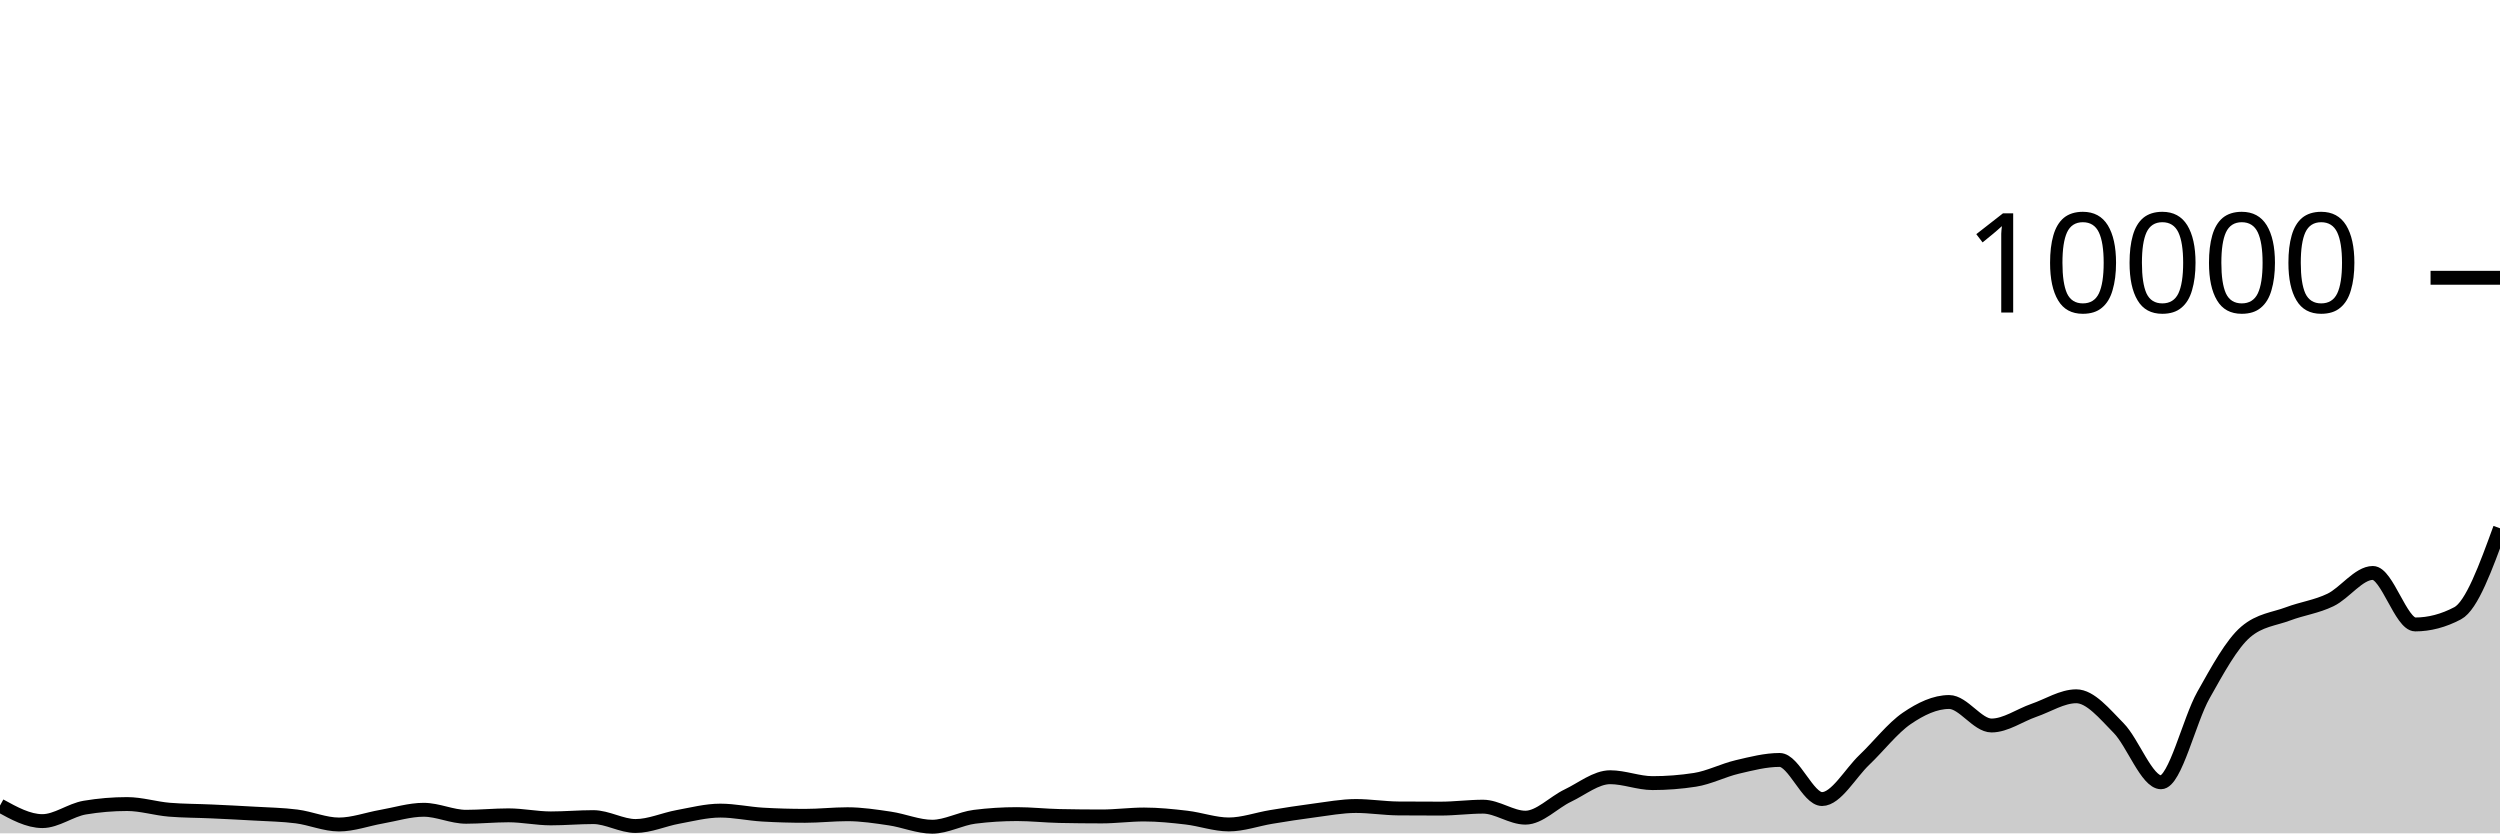
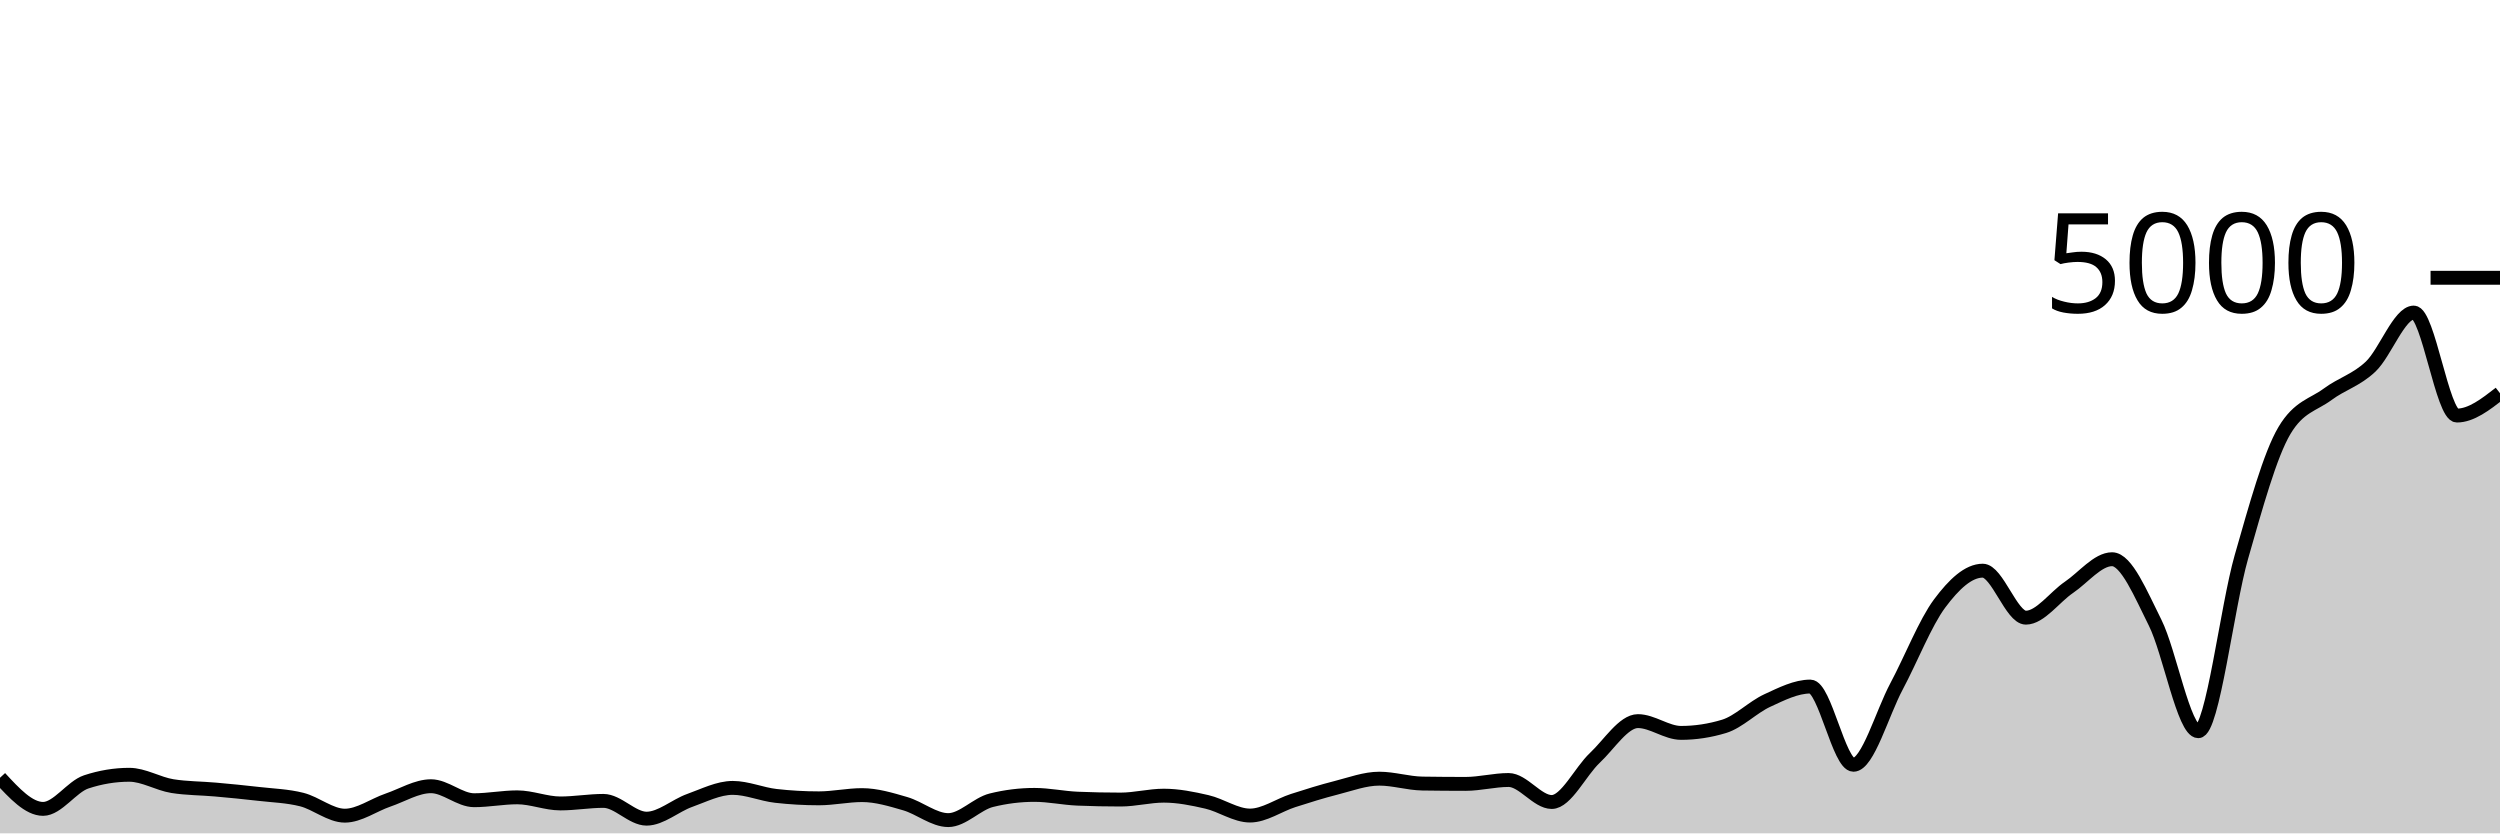
<svg xmlns="http://www.w3.org/2000/svg" viewBox="0 0 180 60">
  <g transform="translate(0,20)">
-     <path class="area" fill="rgba(0, 0, 0, 0.2)" d="M0,38C1.017,38.56,2.034,39.12,3.051,39.12C4.068,39.12,5.085,38.319,6.102,38.148C7.119,37.977,8.136,37.892,9.153,37.892C10.169,37.892,11.186,38.217,12.203,38.3C13.22,38.383,14.237,38.377,15.254,38.424C16.271,38.471,17.288,38.52,18.305,38.58C19.322,38.64,20.339,38.653,21.356,38.784C22.373,38.915,23.39,39.364,24.407,39.364C25.424,39.364,26.441,38.981,27.458,38.804C28.475,38.627,29.492,38.304,30.508,38.304C31.525,38.304,32.542,38.808,33.559,38.808C34.576,38.808,35.593,38.704,36.61,38.704C37.627,38.704,38.644,38.924,39.661,38.924C40.678,38.924,41.695,38.832,42.712,38.832C43.729,38.832,44.746,39.472,45.763,39.472C46.78,39.472,47.797,39.001,48.814,38.816C49.831,38.631,50.847,38.364,51.864,38.364C52.881,38.364,53.898,38.593,54.915,38.652C55.932,38.711,56.949,38.74,57.966,38.74C58.983,38.74,60,38.624,61.017,38.624C62.034,38.624,63.051,38.782,64.068,38.932C65.085,39.082,66.102,39.524,67.119,39.524C68.136,39.524,69.153,38.936,70.169,38.808C71.186,38.68,72.203,38.616,73.22,38.616C74.237,38.616,75.254,38.731,76.271,38.752C77.288,38.773,78.305,38.784,79.322,38.784C80.339,38.784,81.356,38.644,82.373,38.644C83.39,38.644,84.407,38.749,85.424,38.868C86.441,38.987,87.458,39.36,88.475,39.36C89.492,39.36,90.508,38.987,91.525,38.82C92.542,38.653,93.559,38.491,94.576,38.36C95.593,38.229,96.61,38.032,97.627,38.032C98.644,38.032,99.661,38.2,100.678,38.208C101.695,38.216,102.712,38.22,103.729,38.22C104.746,38.22,105.763,38.08,106.78,38.08C107.797,38.08,108.814,38.872,109.831,38.872C110.847,38.872,111.864,37.769,112.881,37.284C113.898,36.799,114.915,35.96,115.932,35.96C116.949,35.96,117.966,36.384,118.983,36.384C120,36.384,121.017,36.305,122.034,36.148C123.051,35.991,124.068,35.459,125.085,35.22C126.102,34.981,127.119,34.716,128.136,34.716C129.153,34.716,130.169,37.532,131.186,37.532C132.203,37.532,133.22,35.676,134.237,34.708C135.254,33.74,136.271,32.418,137.288,31.724C138.305,31.03,139.322,30.544,140.339,30.544C141.356,30.544,142.373,32.236,143.39,32.236C144.407,32.236,145.424,31.495,146.441,31.144C147.458,30.793,148.475,30.132,149.492,30.132C150.508,30.132,151.525,31.388,152.542,32.42C153.559,33.452,154.576,36.324,155.593,36.324C156.61,36.324,157.627,31.857,158.644,30.052C159.661,28.247,160.678,26.363,161.695,25.496C162.712,24.629,163.729,24.579,164.746,24.196C165.763,23.813,166.78,23.687,167.797,23.196C168.814,22.705,169.831,21.252,170.847,21.252C171.864,21.252,172.881,24.96,173.898,24.96C174.915,24.96,175.932,24.692,176.949,24.156C177.966,23.62,178.983,20.828,180,18.036L180,40C178.983,40,177.966,40,176.949,40C175.932,40,174.915,40,173.898,40C172.881,40,171.864,40,170.847,40C169.831,40,168.814,40,167.797,40C166.78,40,165.763,40,164.746,40C163.729,40,162.712,40,161.695,40C160.678,40,159.661,40,158.644,40C157.627,40,156.61,40,155.593,40C154.576,40,153.559,40,152.542,40C151.525,40,150.508,40,149.492,40C148.475,40,147.458,40,146.441,40C145.424,40,144.407,40,143.39,40C142.373,40,141.356,40,140.339,40C139.322,40,138.305,40,137.288,40C136.271,40,135.254,40,134.237,40C133.22,40,132.203,40,131.186,40C130.169,40,129.153,40,128.136,40C127.119,40,126.102,40,125.085,40C124.068,40,123.051,40,122.034,40C121.017,40,120,40,118.983,40C117.966,40,116.949,40,115.932,40C114.915,40,113.898,40,112.881,40C111.864,40,110.847,40,109.831,40C108.814,40,107.797,40,106.78,40C105.763,40,104.746,40,103.729,40C102.712,40,101.695,40,100.678,40C99.661,40,98.644,40,97.627,40C96.61,40,95.593,40,94.576,40C93.559,40,92.542,40,91.525,40C90.508,40,89.492,40,88.475,40C87.458,40,86.441,40,85.424,40C84.407,40,83.39,40,82.373,40C81.356,40,80.339,40,79.322,40C78.305,40,77.288,40,76.271,40C75.254,40,74.237,40,73.22,40C72.203,40,71.186,40,70.169,40C69.153,40,68.136,40,67.119,40C66.102,40,65.085,40,64.068,40C63.051,40,62.034,40,61.017,40C60,40,58.983,40,57.966,40C56.949,40,55.932,40,54.915,40C53.898,40,52.881,40,51.864,40C50.847,40,49.831,40,48.814,40C47.797,40,46.78,40,45.763,40C44.746,40,43.729,40,42.712,40C41.695,40,40.678,40,39.661,40C38.644,40,37.627,40,36.61,40C35.593,40,34.576,40,33.559,40C32.542,40,31.525,40,30.508,40C29.492,40,28.475,40,27.458,40C26.441,40,25.424,40,24.407,40C23.39,40,22.373,40,21.356,40C20.339,40,19.322,40,18.305,40C17.288,40,16.271,40,15.254,40C14.237,40,13.22,40,12.203,40C11.186,40,10.169,40,9.153,40C8.136,40,7.119,40,6.102,40C5.085,40,4.068,40,3.051,40C2.034,40,1.017,40,0,40Z" />
-     <path class="line" stroke="black" fill="none" d="M0,38C1.017,38.56,2.034,39.12,3.051,39.12C4.068,39.12,5.085,38.319,6.102,38.148C7.119,37.977,8.136,37.892,9.153,37.892C10.169,37.892,11.186,38.217,12.203,38.3C13.22,38.383,14.237,38.377,15.254,38.424C16.271,38.471,17.288,38.52,18.305,38.58C19.322,38.64,20.339,38.653,21.356,38.784C22.373,38.915,23.39,39.364,24.407,39.364C25.424,39.364,26.441,38.981,27.458,38.804C28.475,38.627,29.492,38.304,30.508,38.304C31.525,38.304,32.542,38.808,33.559,38.808C34.576,38.808,35.593,38.704,36.61,38.704C37.627,38.704,38.644,38.924,39.661,38.924C40.678,38.924,41.695,38.832,42.712,38.832C43.729,38.832,44.746,39.472,45.763,39.472C46.78,39.472,47.797,39.001,48.814,38.816C49.831,38.631,50.847,38.364,51.864,38.364C52.881,38.364,53.898,38.593,54.915,38.652C55.932,38.711,56.949,38.74,57.966,38.74C58.983,38.74,60,38.624,61.017,38.624C62.034,38.624,63.051,38.782,64.068,38.932C65.085,39.082,66.102,39.524,67.119,39.524C68.136,39.524,69.153,38.936,70.169,38.808C71.186,38.68,72.203,38.616,73.22,38.616C74.237,38.616,75.254,38.731,76.271,38.752C77.288,38.773,78.305,38.784,79.322,38.784C80.339,38.784,81.356,38.644,82.373,38.644C83.39,38.644,84.407,38.749,85.424,38.868C86.441,38.987,87.458,39.36,88.475,39.36C89.492,39.36,90.508,38.987,91.525,38.82C92.542,38.653,93.559,38.491,94.576,38.36C95.593,38.229,96.61,38.032,97.627,38.032C98.644,38.032,99.661,38.2,100.678,38.208C101.695,38.216,102.712,38.22,103.729,38.22C104.746,38.22,105.763,38.08,106.78,38.08C107.797,38.08,108.814,38.872,109.831,38.872C110.847,38.872,111.864,37.769,112.881,37.284C113.898,36.799,114.915,35.96,115.932,35.96C116.949,35.96,117.966,36.384,118.983,36.384C120,36.384,121.017,36.305,122.034,36.148C123.051,35.991,124.068,35.459,125.085,35.22C126.102,34.981,127.119,34.716,128.136,34.716C129.153,34.716,130.169,37.532,131.186,37.532C132.203,37.532,133.22,35.676,134.237,34.708C135.254,33.74,136.271,32.418,137.288,31.724C138.305,31.03,139.322,30.544,140.339,30.544C141.356,30.544,142.373,32.236,143.39,32.236C144.407,32.236,145.424,31.495,146.441,31.144C147.458,30.793,148.475,30.132,149.492,30.132C150.508,30.132,151.525,31.388,152.542,32.42C153.559,33.452,154.576,36.324,155.593,36.324C156.61,36.324,157.627,31.857,158.644,30.052C159.661,28.247,160.678,26.363,161.695,25.496C162.712,24.629,163.729,24.579,164.746,24.196C165.763,23.813,166.78,23.687,167.797,23.196C168.814,22.705,169.831,21.252,170.847,21.252C171.864,21.252,172.881,24.96,173.898,24.96C174.915,24.96,175.932,24.692,176.949,24.156C177.966,23.62,178.983,20.828,180,18.036" />
+     <path class="area" fill="rgba(0, 0, 0, 0.2)" d="M0,36C1.034,37.12,2.069,38.24,3.103,38.24C4.138,38.24,5.172,36.637,6.207,36.296C7.241,35.955,8.276,35.784,9.31,35.784C10.345,35.784,11.379,36.435,12.414,36.6C13.448,36.765,14.483,36.755,15.517,36.848C16.552,36.941,17.586,37.04,18.621,37.16C19.655,37.28,20.69,37.307,21.724,37.568C22.759,37.829,23.793,38.728,24.828,38.728C25.862,38.728,26.897,37.961,27.931,37.608C28.966,37.255,30,36.608,31.034,36.608C32.069,36.608,33.103,37.616,34.138,37.616C35.172,37.616,36.207,37.408,37.241,37.408C38.276,37.408,39.31,37.848,40.345,37.848C41.379,37.848,42.414,37.664,43.448,37.664C44.483,37.664,45.517,38.944,46.552,38.944C47.586,38.944,48.621,38.001,49.655,37.632C50.69,37.263,51.724,36.728,52.759,36.728C53.793,36.728,54.828,37.187,55.862,37.304C56.897,37.421,57.931,37.48,58.966,37.48C60,37.48,61.034,37.248,62.069,37.248C63.103,37.248,64.138,37.564,65.172,37.864C66.207,38.164,67.241,39.048,68.276,39.048C69.31,39.048,70.345,37.872,71.379,37.616C72.414,37.36,73.448,37.232,74.483,37.232C75.517,37.232,76.552,37.461,77.586,37.504C78.621,37.547,79.655,37.568,80.69,37.568C81.724,37.568,82.759,37.288,83.793,37.288C84.828,37.288,85.862,37.497,86.897,37.736C87.931,37.975,88.966,38.72,90,38.72C91.034,38.72,92.069,37.973,93.103,37.64C94.138,37.307,95.172,36.983,96.207,36.72C97.241,36.457,98.276,36.064,99.31,36.064C100.345,36.064,101.379,36.4,102.414,36.416C103.448,36.432,104.483,36.44,105.517,36.44C106.552,36.44,107.586,36.16,108.621,36.16C109.655,36.16,110.69,37.744,111.724,37.744C112.759,37.744,113.793,35.539,114.828,34.568C115.862,33.597,116.897,31.92,117.931,31.92C118.966,31.92,120,32.768,121.034,32.768C122.069,32.768,123.103,32.611,124.138,32.296C125.172,31.981,126.207,30.917,127.241,30.44C128.276,29.963,129.31,29.432,130.345,29.432C131.379,29.432,132.414,35.064,133.448,35.064C134.483,35.064,135.517,31.352,136.552,29.416C137.586,27.48,138.621,24.836,139.655,23.448C140.69,22.06,141.724,21.088,142.759,21.088C143.793,21.088,144.828,24.472,145.862,24.472C146.897,24.472,147.931,22.989,148.966,22.288C150,21.587,151.034,20.264,152.069,20.264C153.103,20.264,154.138,22.776,155.172,24.84C156.207,26.904,157.241,32.648,158.276,32.648C159.31,32.648,160.345,23.713,161.379,20.104C162.414,16.495,163.448,12.725,164.483,10.992C165.517,9.259,166.552,9.159,167.586,8.392C168.621,7.625,169.655,7.373,170.69,6.392C171.724,5.411,172.759,2.504,173.793,2.504C174.828,2.504,175.862,9.92,176.897,9.92C177.931,9.92,178.966,9.116,180,8.312L180,40C178.966,40,177.931,40,176.897,40C175.862,40,174.828,40,173.793,40C172.759,40,171.724,40,170.69,40C169.655,40,168.621,40,167.586,40C166.552,40,165.517,40,164.483,40C163.448,40,162.414,40,161.379,40C160.345,40,159.31,40,158.276,40C157.241,40,156.207,40,155.172,40C154.138,40,153.103,40,152.069,40C151.034,40,150,40,148.966,40C147.931,40,146.897,40,145.862,40C144.828,40,143.793,40,142.759,40C141.724,40,140.69,40,139.655,40C138.621,40,137.586,40,136.552,40C135.517,40,134.483,40,133.448,40C132.414,40,131.379,40,130.345,40C129.31,40,128.276,40,127.241,40C126.207,40,125.172,40,124.138,40C123.103,40,122.069,40,121.034,40C120,40,118.966,40,117.931,40C116.897,40,115.862,40,114.828,40C113.793,40,112.759,40,111.724,40C110.69,40,109.655,40,108.621,40C107.586,40,106.552,40,105.517,40C104.483,40,103.448,40,102.414,40C101.379,40,100.345,40,99.31,40C98.276,40,97.241,40,96.207,40C95.172,40,94.138,40,93.103,40C92.069,40,91.034,40,90,40C88.966,40,87.931,40,86.897,40C85.862,40,84.828,40,83.793,40C82.759,40,81.724,40,80.69,40C79.655,40,78.621,40,77.586,40C76.552,40,75.517,40,74.483,40C73.448,40,72.414,40,71.379,40C70.345,40,69.31,40,68.276,40C67.241,40,66.207,40,65.172,40C64.138,40,63.103,40,62.069,40C61.034,40,60,40,58.966,40C57.931,40,56.897,40,55.862,40C54.828,40,53.793,40,52.759,40C51.724,40,50.69,40,49.655,40C48.621,40,47.586,40,46.552,40C45.517,40,44.483,40,43.448,40C42.414,40,41.379,40,40.345,40C39.31,40,38.276,40,37.241,40C36.207,40,35.172,40,34.138,40C33.103,40,32.069,40,31.034,40C30,40,28.966,40,27.931,40C26.897,40,25.862,40,24.828,40C23.793,40,22.759,40,21.724,40C20.69,40,19.655,40,18.621,40C17.586,40,16.552,40,15.517,40C14.483,40,13.448,40,12.414,40C11.379,40,10.345,40,9.31,40C8.276,40,7.241,40,6.207,40C5.172,40,4.138,40,3.103,40C2.069,40,1.034,40,0,40Z" />
+     <path class="line" stroke="black" fill="none" d="M0,36C1.034,37.12,2.069,38.24,3.103,38.24C4.138,38.24,5.172,36.637,6.207,36.296C7.241,35.955,8.276,35.784,9.31,35.784C10.345,35.784,11.379,36.435,12.414,36.6C13.448,36.765,14.483,36.755,15.517,36.848C16.552,36.941,17.586,37.04,18.621,37.16C19.655,37.28,20.69,37.307,21.724,37.568C22.759,37.829,23.793,38.728,24.828,38.728C25.862,38.728,26.897,37.961,27.931,37.608C28.966,37.255,30,36.608,31.034,36.608C32.069,36.608,33.103,37.616,34.138,37.616C35.172,37.616,36.207,37.408,37.241,37.408C38.276,37.408,39.31,37.848,40.345,37.848C41.379,37.848,42.414,37.664,43.448,37.664C44.483,37.664,45.517,38.944,46.552,38.944C47.586,38.944,48.621,38.001,49.655,37.632C50.69,37.263,51.724,36.728,52.759,36.728C53.793,36.728,54.828,37.187,55.862,37.304C56.897,37.421,57.931,37.48,58.966,37.48C60,37.48,61.034,37.248,62.069,37.248C63.103,37.248,64.138,37.564,65.172,37.864C66.207,38.164,67.241,39.048,68.276,39.048C69.31,39.048,70.345,37.872,71.379,37.616C72.414,37.36,73.448,37.232,74.483,37.232C75.517,37.232,76.552,37.461,77.586,37.504C78.621,37.547,79.655,37.568,80.69,37.568C81.724,37.568,82.759,37.288,83.793,37.288C84.828,37.288,85.862,37.497,86.897,37.736C87.931,37.975,88.966,38.72,90,38.72C91.034,38.72,92.069,37.973,93.103,37.64C94.138,37.307,95.172,36.983,96.207,36.72C97.241,36.457,98.276,36.064,99.31,36.064C100.345,36.064,101.379,36.4,102.414,36.416C103.448,36.432,104.483,36.44,105.517,36.44C106.552,36.44,107.586,36.16,108.621,36.16C109.655,36.16,110.69,37.744,111.724,37.744C112.759,37.744,113.793,35.539,114.828,34.568C115.862,33.597,116.897,31.92,117.931,31.92C118.966,31.92,120,32.768,121.034,32.768C122.069,32.768,123.103,32.611,124.138,32.296C125.172,31.981,126.207,30.917,127.241,30.44C128.276,29.963,129.31,29.432,130.345,29.432C131.379,29.432,132.414,35.064,133.448,35.064C134.483,35.064,135.517,31.352,136.552,29.416C137.586,27.48,138.621,24.836,139.655,23.448C140.69,22.06,141.724,21.088,142.759,21.088C143.793,21.088,144.828,24.472,145.862,24.472C146.897,24.472,147.931,22.989,148.966,22.288C150,21.587,151.034,20.264,152.069,20.264C153.103,20.264,154.138,22.776,155.172,24.84C156.207,26.904,157.241,32.648,158.276,32.648C159.31,32.648,160.345,23.713,161.379,20.104C162.414,16.495,163.448,12.725,164.483,10.992C165.517,9.259,166.552,9.159,167.586,8.392C168.621,7.625,169.655,7.373,170.69,6.392C171.724,5.411,172.759,2.504,173.793,2.504C174.828,2.504,175.862,9.92,176.897,9.92C177.931,9.92,178.966,9.116,180,8.312" />
    <path class="axis-ceiling" stroke-width="1" stroke="black" fill="none" d="M175,0L180,0" />
-     <text class="axis-ceiling-label" font-family="sans-serif" text-anchor="end" font-size="10px" x="170" y="2.5">10000</text>
+     <text class="axis-ceiling-label" font-family="sans-serif" text-anchor="end" font-size="10px" x="170" y="2.5">5000</text>
  </g>
</svg>
